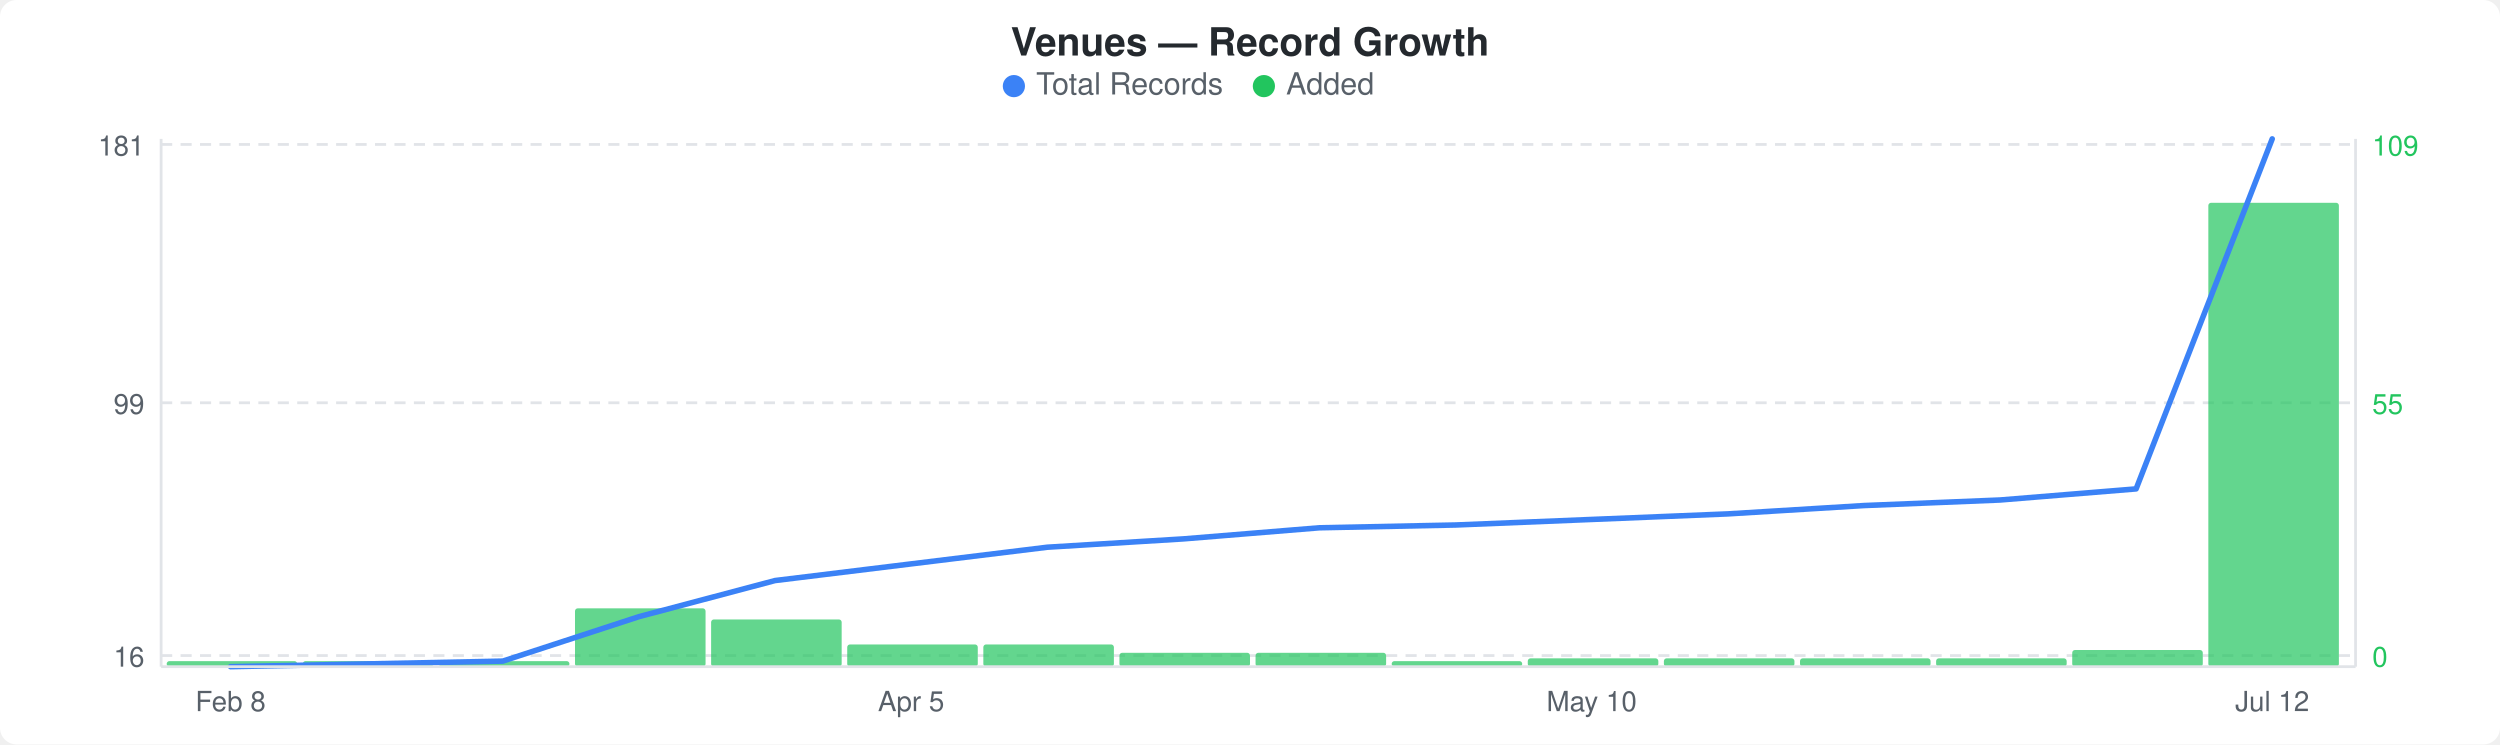
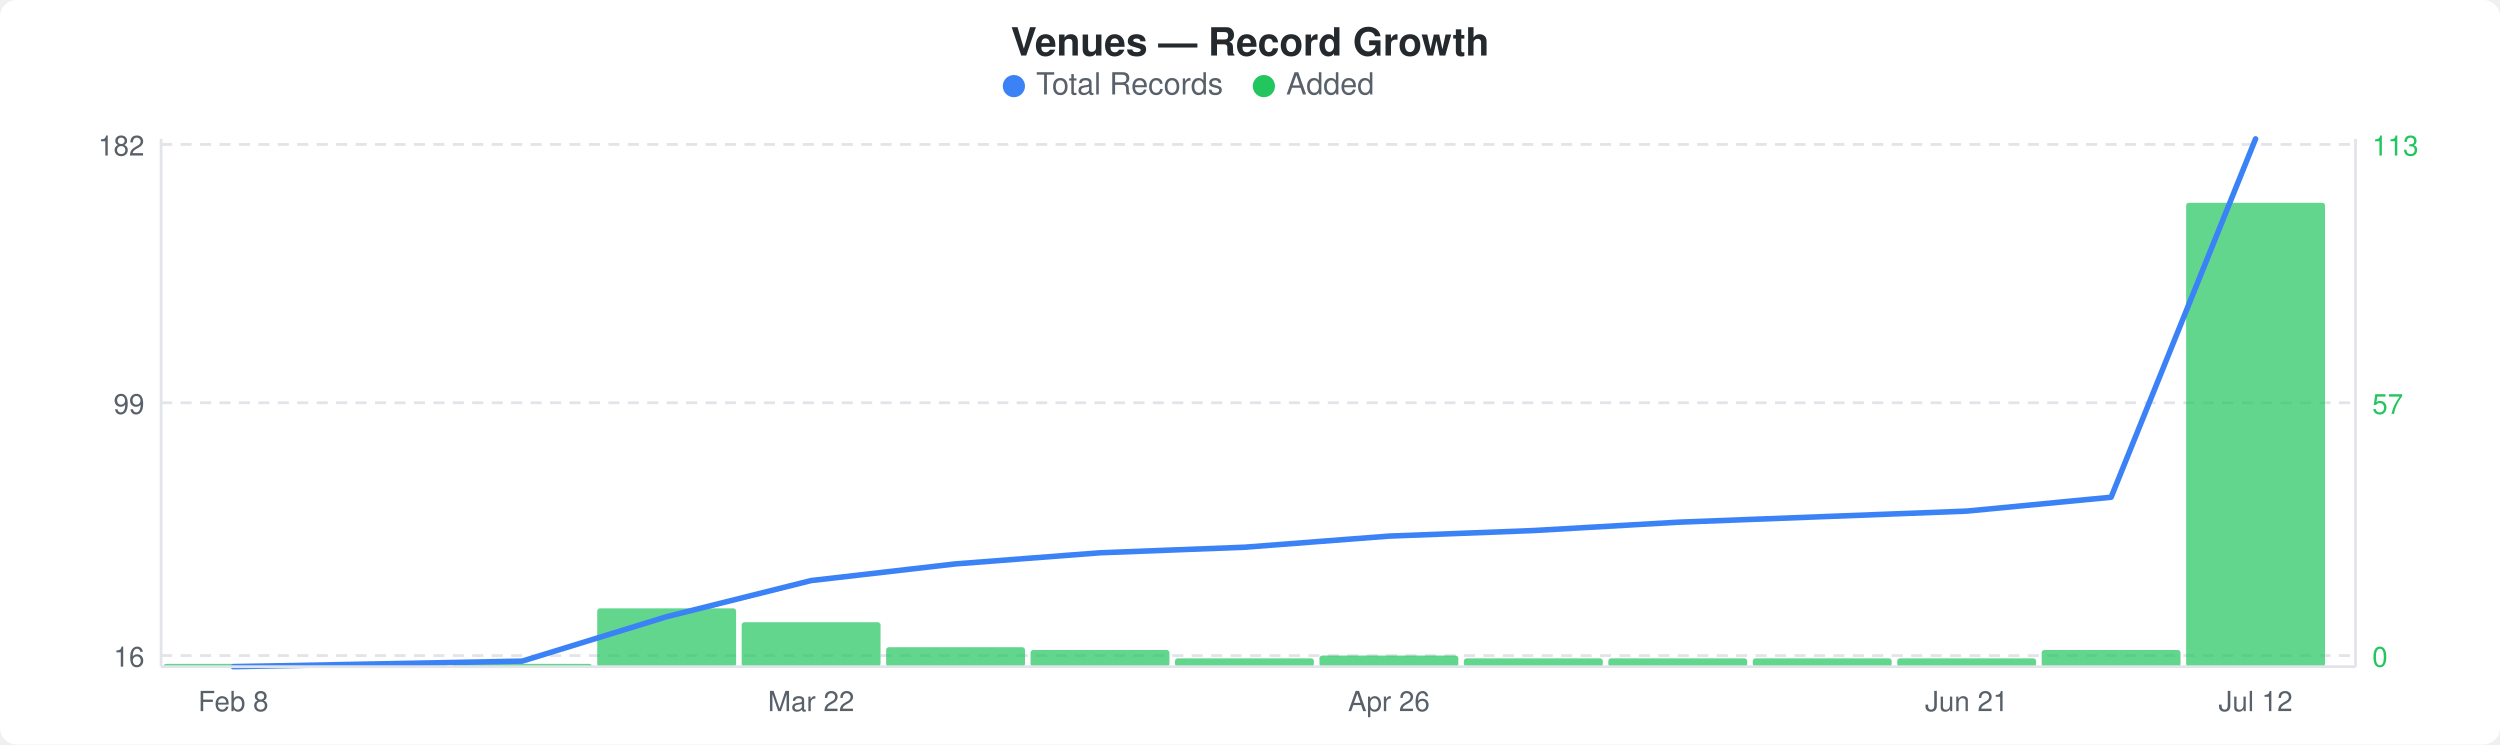
<svg xmlns="http://www.w3.org/2000/svg" width="900" height="268" viewBox="0 0 900 268">
  <rect width="900" height="268" fill="#ffffff" rx="6" ry="6" />
  <text x="450" y="20" text-anchor="middle" font-family="-apple-system, BlinkMacSystemFont, &quot;Segoe UI&quot;, Helvetica, Arial, sans-serif" font-size="14" font-weight="600" fill="#24292e">Venues — Record Growth</text>
  <circle cx="365" cy="31" r="4" fill="#3b82f6" />
  <text x="373" y="34" font-family="-apple-system, BlinkMacSystemFont, &quot;Segoe UI&quot;, Helvetica, Arial, sans-serif" font-size="11" fill="#586069">Total Records</text>
  <circle cx="455" cy="31" r="4" fill="#22c55e" />
  <text x="463" y="34" font-family="-apple-system, BlinkMacSystemFont, &quot;Segoe UI&quot;, Helvetica, Arial, sans-serif" font-size="11" fill="#586069">Added</text>
  <line x1="58" y1="52" x2="848" y2="52" stroke="#e1e4e8" stroke-width="1" stroke-dasharray="4,3" />
  <line x1="58" y1="145" x2="848" y2="145" stroke="#e1e4e8" stroke-width="1" stroke-dasharray="4,3" />
  <line x1="58" y1="236" x2="848" y2="236" stroke="#e1e4e8" stroke-width="1" stroke-dasharray="4,3" />
-   <rect x="60" y="238" width="47" height="2" rx="1" fill="#22c55eb3" />
-   <rect x="109" y="238" width="47" height="2" rx="1" fill="#22c55eb3" />
-   <rect x="158" y="238" width="47" height="2" rx="1" fill="#22c55eb3" />
-   <rect x="207" y="219" width="47" height="21" rx="1" fill="#22c55eb3" />
-   <rect x="256" y="223" width="47" height="17" rx="1" fill="#22c55eb3" />
-   <rect x="305" y="232" width="47" height="8" rx="1" fill="#22c55eb3" />
-   <rect x="354" y="232" width="47" height="8" rx="1" fill="#22c55eb3" />
-   <rect x="403" y="235" width="47" height="5" rx="1" fill="#22c55eb3" />
-   <rect x="452" y="235" width="47" height="5" rx="1" fill="#22c55eb3" />
-   <rect x="501" y="238" width="47" height="2" rx="1" fill="#22c55eb3" />
-   <rect x="550" y="237" width="47" height="3" rx="1" fill="#22c55eb3" />
-   <rect x="599" y="237" width="47" height="3" rx="1" fill="#22c55eb3" />
-   <rect x="648" y="237" width="47" height="3" rx="1" fill="#22c55eb3" />
-   <rect x="697" y="237" width="47" height="3" rx="1" fill="#22c55eb3" />
-   <rect x="746" y="234" width="47" height="6" rx="1" fill="#22c55eb3" />
-   <rect x="795" y="73" width="47" height="167" rx="1" fill="#22c55eb3" />
-   <polyline points="83,240 132,239 181,238 230,222 279,209 328,203 377,197 426,194 475,190 524,189 573,187 622,185 671,182 720,180 769,176 818,50" fill="none" stroke="#3b82f6" stroke-width="2" stroke-linejoin="round" stroke-linecap="round" />
-   <text x="52" y="56" text-anchor="end" font-family="-apple-system, BlinkMacSystemFont, &quot;Segoe UI&quot;, Helvetica, Arial, sans-serif" font-size="10" fill="#586069">181</text>
+   <rect x="59" y="239" width="50" height="1" rx="1" fill="#22c55eb3" />
+   <rect x="111" y="239" width="50" height="1" rx="1" fill="#22c55eb3" />
+   <rect x="163" y="239" width="50" height="1" rx="1" fill="#22c55eb3" />
+   <rect x="215" y="219" width="50" height="21" rx="1" fill="#22c55eb3" />
+   <rect x="267" y="224" width="50" height="16" rx="1" fill="#22c55eb3" />
+   <rect x="319" y="233" width="50" height="7" rx="1" fill="#22c55eb3" />
+   <rect x="371" y="234" width="50" height="6" rx="1" fill="#22c55eb3" />
+   <rect x="423" y="237" width="50" height="3" rx="1" fill="#22c55eb3" />
+   <rect x="475" y="236" width="50" height="4" rx="1" fill="#22c55eb3" />
+   <rect x="527" y="237" width="50" height="3" rx="1" fill="#22c55eb3" />
+   <rect x="579" y="237" width="50" height="3" rx="1" fill="#22c55eb3" />
+   <rect x="631" y="237" width="50" height="3" rx="1" fill="#22c55eb3" />
+   <rect x="683" y="237" width="50" height="3" rx="1" fill="#22c55eb3" />
+   <rect x="735" y="234" width="50" height="6" rx="1" fill="#22c55eb3" />
+   <rect x="787" y="73" width="50" height="167" rx="1" fill="#22c55eb3" />
+   <polyline points="84,240 136,239 188,238 240,222 292,209 344,203 396,199 448,197 500,193 552,191 604,188 656,186 708,184 760,179 812,50" fill="none" stroke="#3b82f6" stroke-width="2" stroke-linejoin="round" stroke-linecap="round" />
+   <text x="52" y="56" text-anchor="end" font-family="-apple-system, BlinkMacSystemFont, &quot;Segoe UI&quot;, Helvetica, Arial, sans-serif" font-size="10" fill="#586069">182</text>
  <text x="52" y="149" text-anchor="end" font-family="-apple-system, BlinkMacSystemFont, &quot;Segoe UI&quot;, Helvetica, Arial, sans-serif" font-size="10" fill="#586069">99</text>
  <text x="52" y="240" text-anchor="end" font-family="-apple-system, BlinkMacSystemFont, &quot;Segoe UI&quot;, Helvetica, Arial, sans-serif" font-size="10" fill="#586069">16</text>
-   <text x="854" y="56" text-anchor="start" font-family="-apple-system, BlinkMacSystemFont, &quot;Segoe UI&quot;, Helvetica, Arial, sans-serif" font-size="10" fill="#22c55e">109</text>
-   <text x="854" y="149" text-anchor="start" font-family="-apple-system, BlinkMacSystemFont, &quot;Segoe UI&quot;, Helvetica, Arial, sans-serif" font-size="10" fill="#22c55e">55</text>
+   <text x="854" y="56" text-anchor="start" font-family="-apple-system, BlinkMacSystemFont, &quot;Segoe UI&quot;, Helvetica, Arial, sans-serif" font-size="10" fill="#22c55e">113</text>
+   <text x="854" y="149" text-anchor="start" font-family="-apple-system, BlinkMacSystemFont, &quot;Segoe UI&quot;, Helvetica, Arial, sans-serif" font-size="10" fill="#22c55e">57</text>
  <text x="854" y="240" text-anchor="start" font-family="-apple-system, BlinkMacSystemFont, &quot;Segoe UI&quot;, Helvetica, Arial, sans-serif" font-size="10" fill="#22c55e">0</text>
  <line x1="58" y1="50" x2="58" y2="240" stroke="#e1e4e8" stroke-width="1" />
  <line x1="58" y1="240" x2="848" y2="240" stroke="#e1e4e8" stroke-width="1" />
  <line x1="848" y1="50" x2="848" y2="240" stroke="#e1e4e8" stroke-width="1" />
-   <text x="83" y="256" text-anchor="middle" font-family="-apple-system, BlinkMacSystemFont, &quot;Segoe UI&quot;, Helvetica, Arial, sans-serif" font-size="10" fill="#586069">Feb 8</text>
-   <text x="328" y="256" text-anchor="middle" font-family="-apple-system, BlinkMacSystemFont, &quot;Segoe UI&quot;, Helvetica, Arial, sans-serif" font-size="10" fill="#586069">Apr 5</text>
-   <text x="573" y="256" text-anchor="middle" font-family="-apple-system, BlinkMacSystemFont, &quot;Segoe UI&quot;, Helvetica, Arial, sans-serif" font-size="10" fill="#586069">May 10</text>
-   <text x="818" y="256" text-anchor="middle" font-family="-apple-system, BlinkMacSystemFont, &quot;Segoe UI&quot;, Helvetica, Arial, sans-serif" font-size="10" fill="#586069">Jul 12</text>
+   <text x="84" y="256" text-anchor="middle" font-family="-apple-system, BlinkMacSystemFont, &quot;Segoe UI&quot;, Helvetica, Arial, sans-serif" font-size="10" fill="#586069">Feb 8</text>
+   <text x="292" y="256" text-anchor="middle" font-family="-apple-system, BlinkMacSystemFont, &quot;Segoe UI&quot;, Helvetica, Arial, sans-serif" font-size="10" fill="#586069">Mar 22</text>
+   <text x="500" y="256" text-anchor="middle" font-family="-apple-system, BlinkMacSystemFont, &quot;Segoe UI&quot;, Helvetica, Arial, sans-serif" font-size="10" fill="#586069">Apr 26</text>
+   <text x="708" y="256" text-anchor="middle" font-family="-apple-system, BlinkMacSystemFont, &quot;Segoe UI&quot;, Helvetica, Arial, sans-serif" font-size="10" fill="#586069">Jun 21</text>
+   <text x="812" y="256" text-anchor="middle" font-family="-apple-system, BlinkMacSystemFont, &quot;Segoe UI&quot;, Helvetica, Arial, sans-serif" font-size="10" fill="#586069">Jul 12</text>
</svg>
